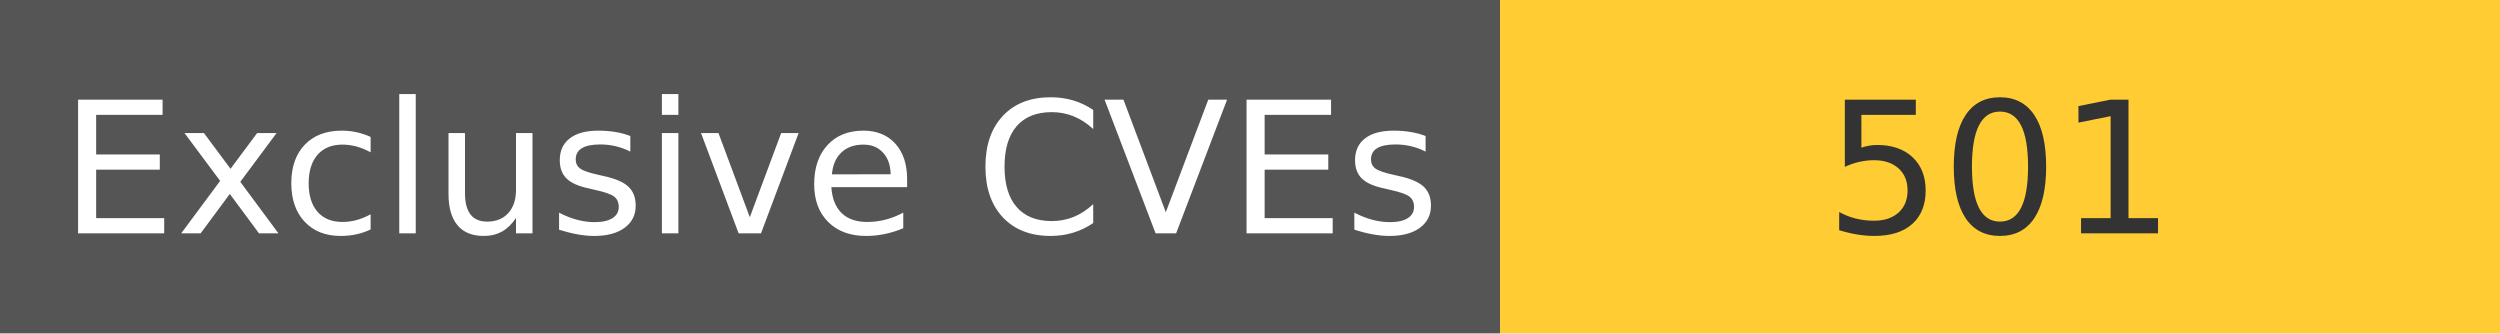
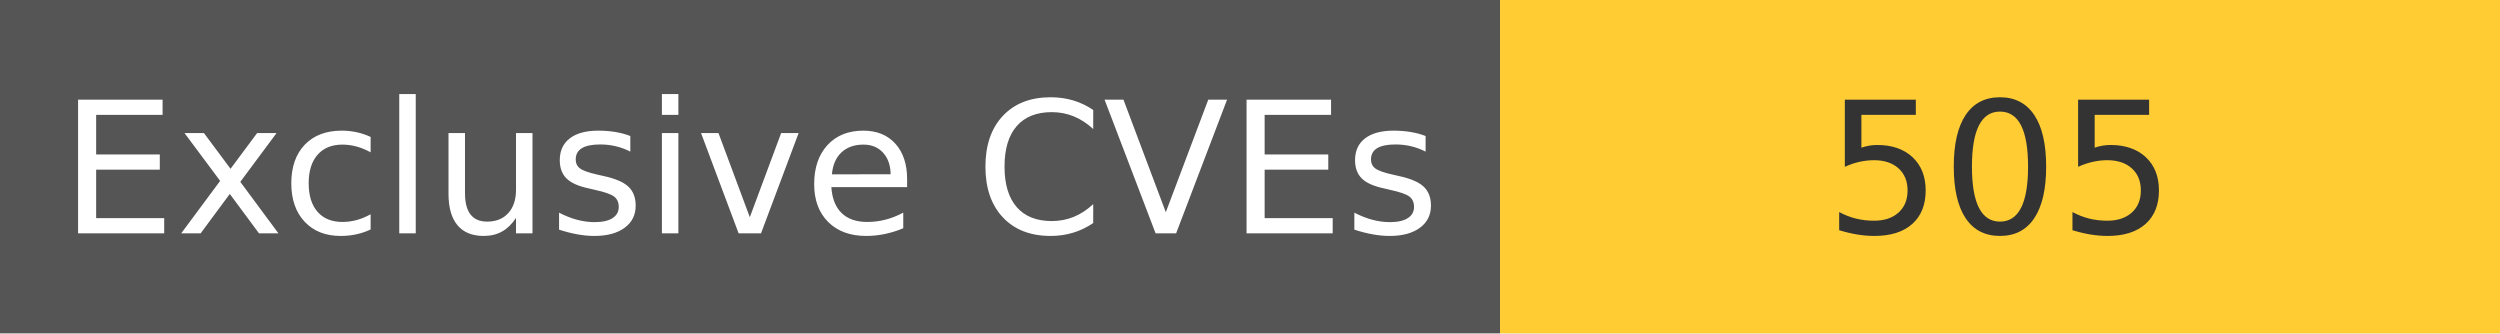
<svg xmlns="http://www.w3.org/2000/svg" width="150" height="20" role="img">
  <linearGradient id="s" x2="0" y2="100%">
    <stop offset="0" stop-color="#bbb" stop-opacity=".1" />
    <stop offset="1" stop-opacity=".1" />
  </linearGradient>
  <g>
    <rect width="90" height="20" fill="#555" />
    <rect x="90" width="267" height="20" fill="#ffcc33" />
  </g>
  <g fill="#fff" text-anchor="middle" font-family="Verdana,Geneva,DejaVu Sans,sans-serif" text-rendering="geometricPrecision" font-size="110">
    <text x="450" y="140" transform="scale(.1)" fill="#fff">
            Exclusive CVEs
        </text>
    <text x="1200" y="140" transform="scale(.1)" fill="#333">
-             501
+             505
        </text>
  </g>
</svg>
